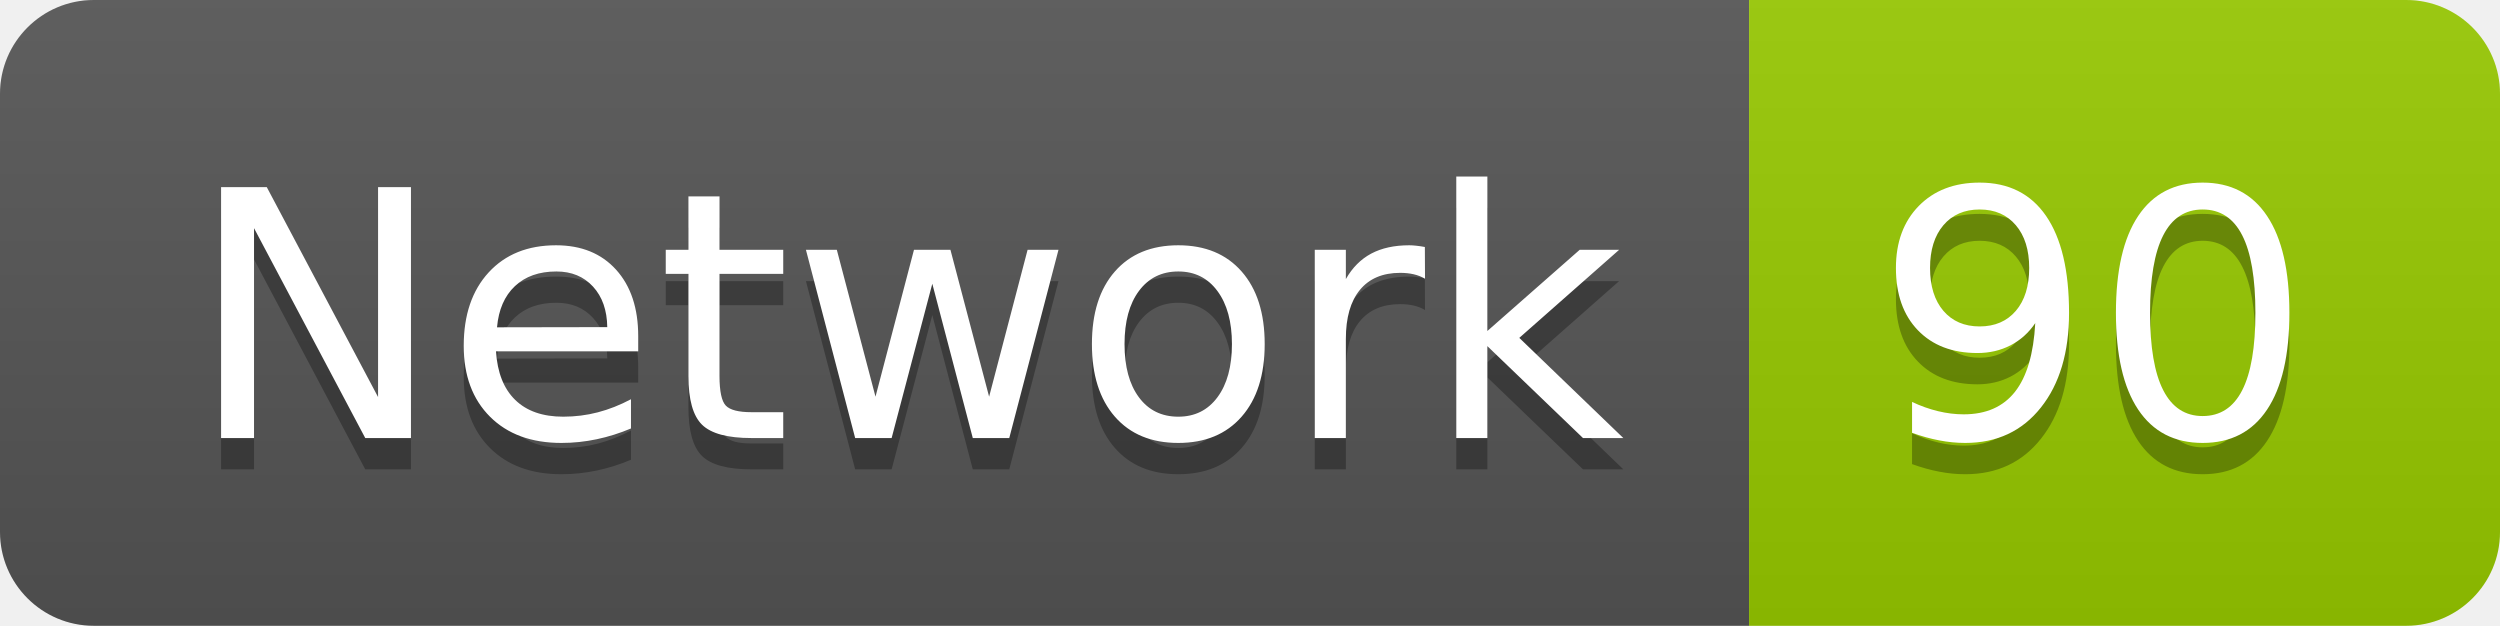
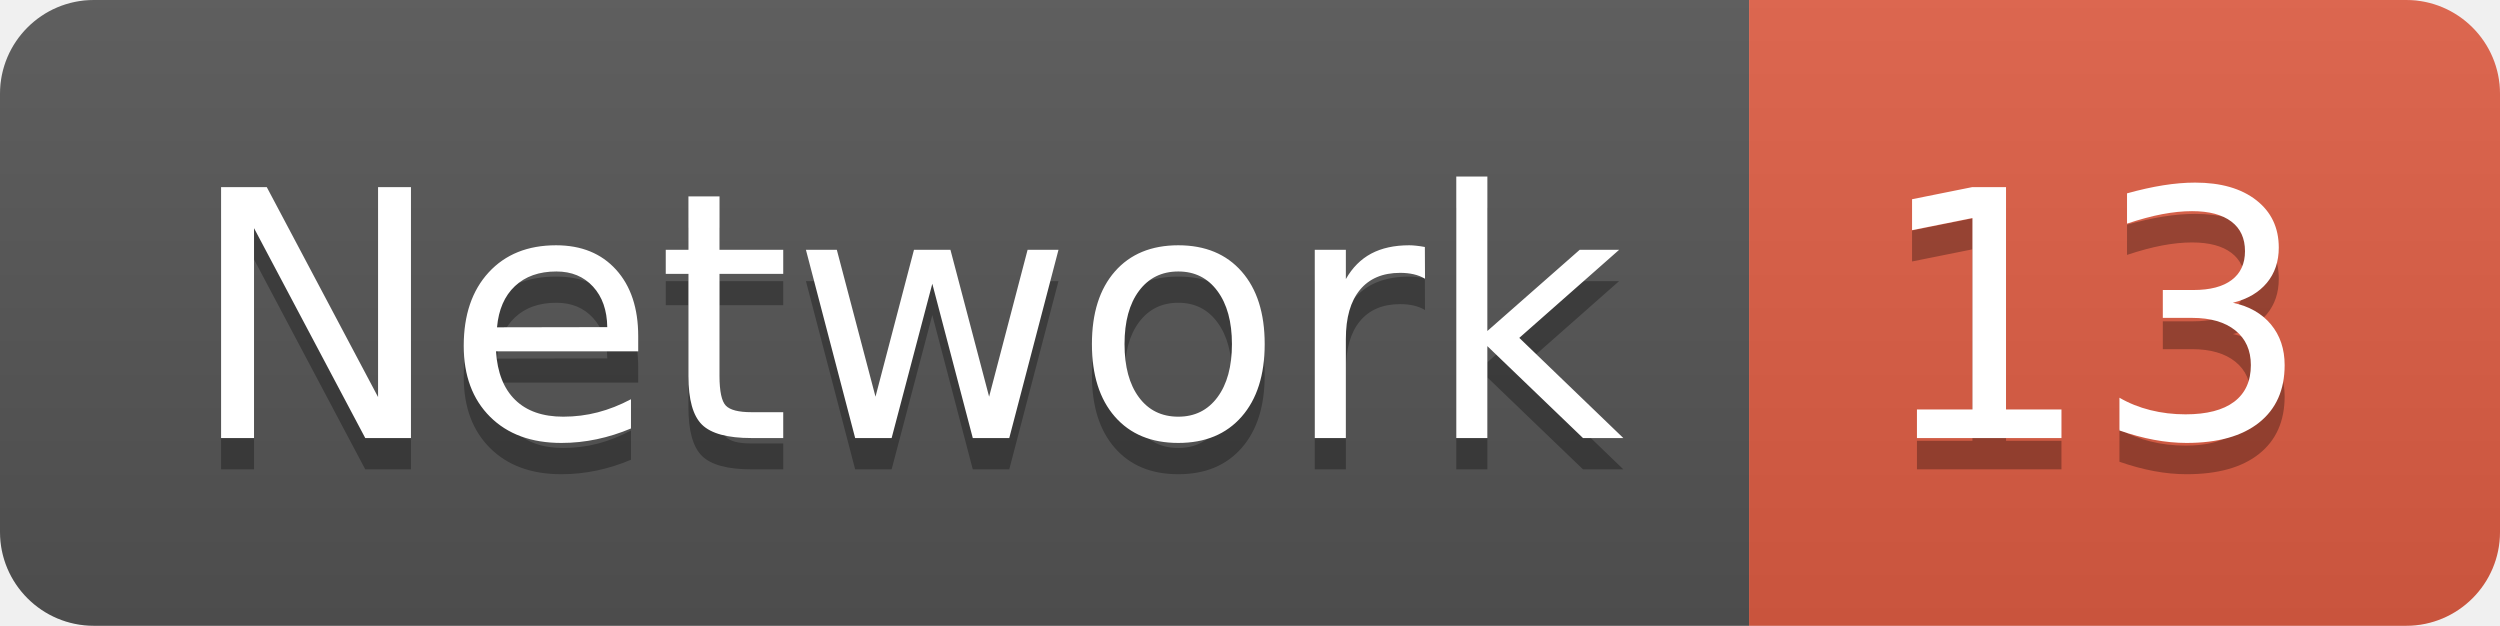
<svg xmlns="http://www.w3.org/2000/svg" width="79.9" height="20">
  <linearGradient id="smooth" x2="0" y2="100%">
    <stop offset="0" stop-color="#bbb" stop-opacity=".1" />
    <stop offset="1" stop-opacity=".1" />
  </linearGradient>
  <clipPath id="round">
    <rect width="79.9" height="20" rx="3" fill="#fff" />
  </clipPath>
  <g clip-path="url(#round)">
    <rect width="55.9" height="20" fill="#555" />
-     <rect x="55.9" width="24.0" height="20" fill="#97CA00" />
+     <rect x="55.9" width="24.0" height="20" fill="#e05d44" />
    <rect width="79.9" height="20" fill="url(#smooth)" />
  </g>
  <g fill="#fff" text-anchor="middle" font-family="DejaVu Sans,Verdana,Geneva,sans-serif" font-size="110">
    <text x="289.5" y="150" fill="#010101" fill-opacity=".3" transform="scale(0.1)" textLength="459.0" lengthAdjust="spacing">Network</text>
    <text x="289.5" y="140" transform="scale(0.1)" textLength="459.0" lengthAdjust="spacing">Network</text>
-     <text x="669.0" y="150" fill="#010101" fill-opacity=".3" transform="scale(0.1)" textLength="140.0" lengthAdjust="spacing">90</text>
-     <text x="669.0" y="140" transform="scale(0.1)" textLength="140.0" lengthAdjust="spacing">90</text>
+     <text x="669.0" y="150" fill="#010101" fill-opacity=".3" transform="scale(0.1)" textLength="140.0" lengthAdjust="spacing">13</text>
+     <text x="669.0" y="140" transform="scale(0.1)" textLength="140.0" lengthAdjust="spacing">13</text>
  </g>
</svg>
